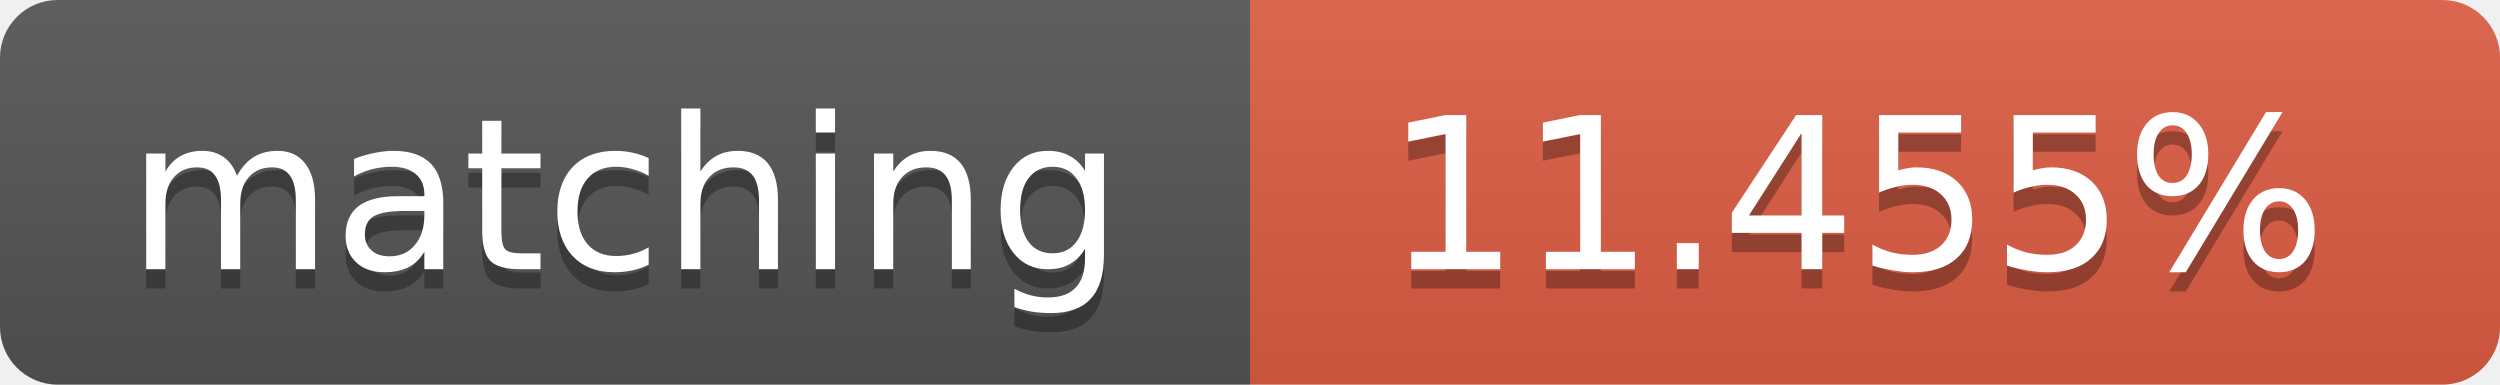
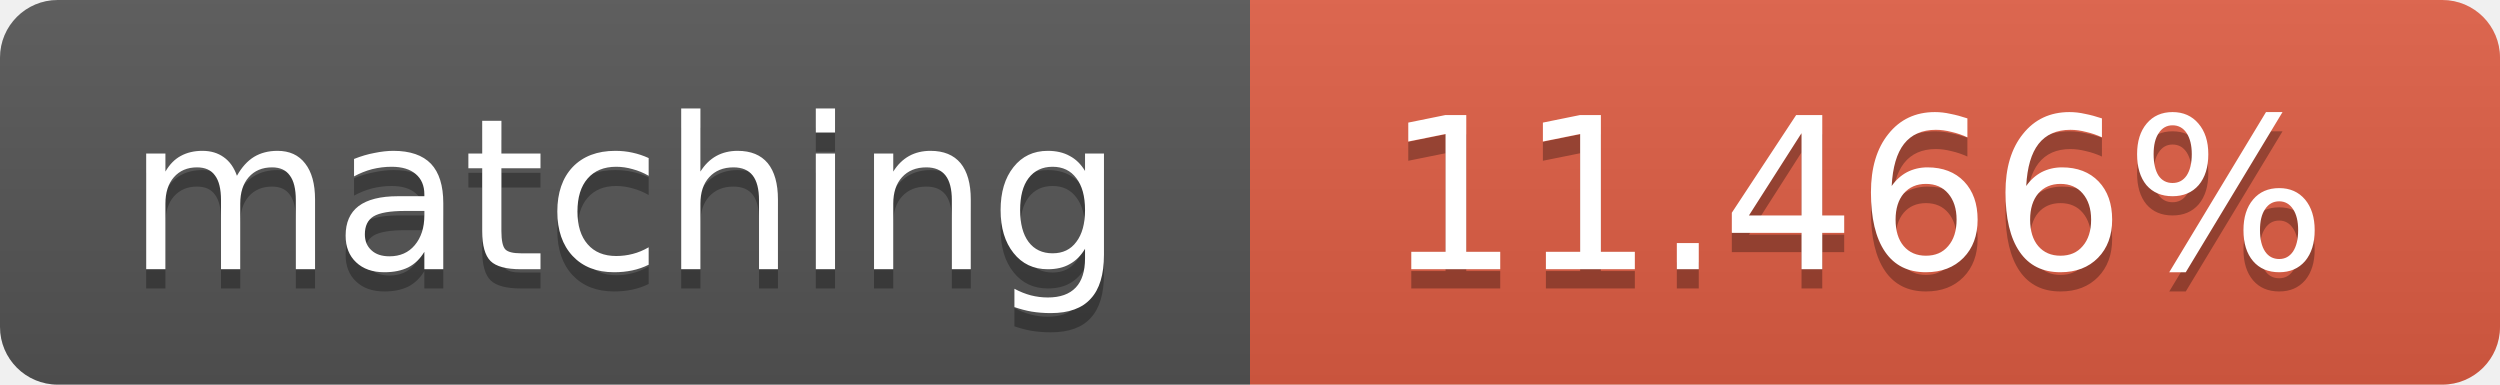
<svg xmlns="http://www.w3.org/2000/svg" width="130" height="20">
  <linearGradient id="b" x2="0" y2="100%">
    <stop offset="0" stop-color="#bbb" stop-opacity=".1" />
    <stop offset="1" stop-opacity=".1" />
  </linearGradient>
  <clipPath id="a">
    <rect width="130" height="20" rx="3" fill="#fff" />
  </clipPath>
  <g clip-path="url(#a)">
    <path fill="#555" d="M0 0h65v20H0z" />
    <path fill="#e05d44" d="M65 0h65v20H65z" />
    <path fill="url(#b)" d="M0 0h130v20H0z" />
  </g>
  <g fill="#fff" text-anchor="middle" font-family="DejaVu Sans,Verdana,Geneva,sans-serif" font-size="11">
    <text x="32.5" y="15" fill="#010101" fill-opacity=".3">matching</text>
    <text x="32.5" y="14">matching</text>
-     <text x="96.5" y="15" fill="#010101" fill-opacity=".3">11.455%</text>
-     <text x="96.5" y="14">11.455%</text>
+     <text x="96.5" y="15" fill="#010101" fill-opacity=".3">11.466%</text>
+     <text x="96.5" y="14">11.466%</text>
  </g>
</svg>
